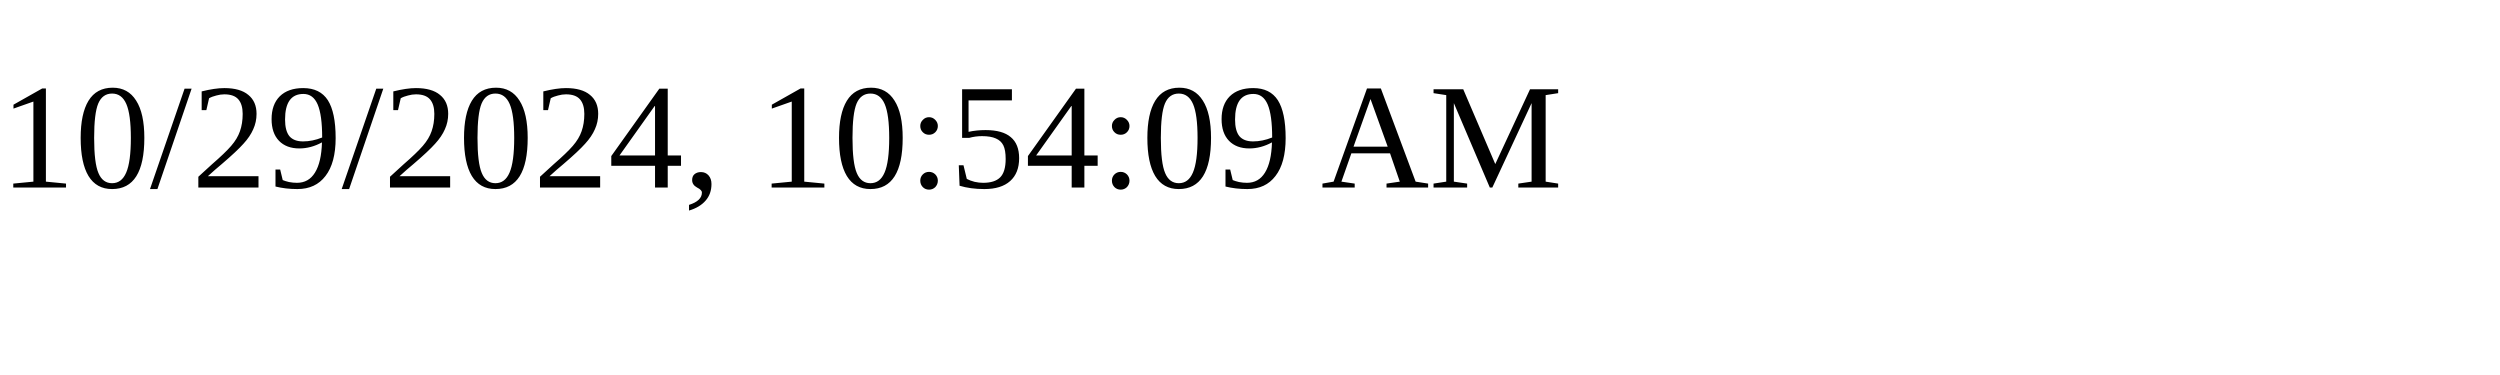
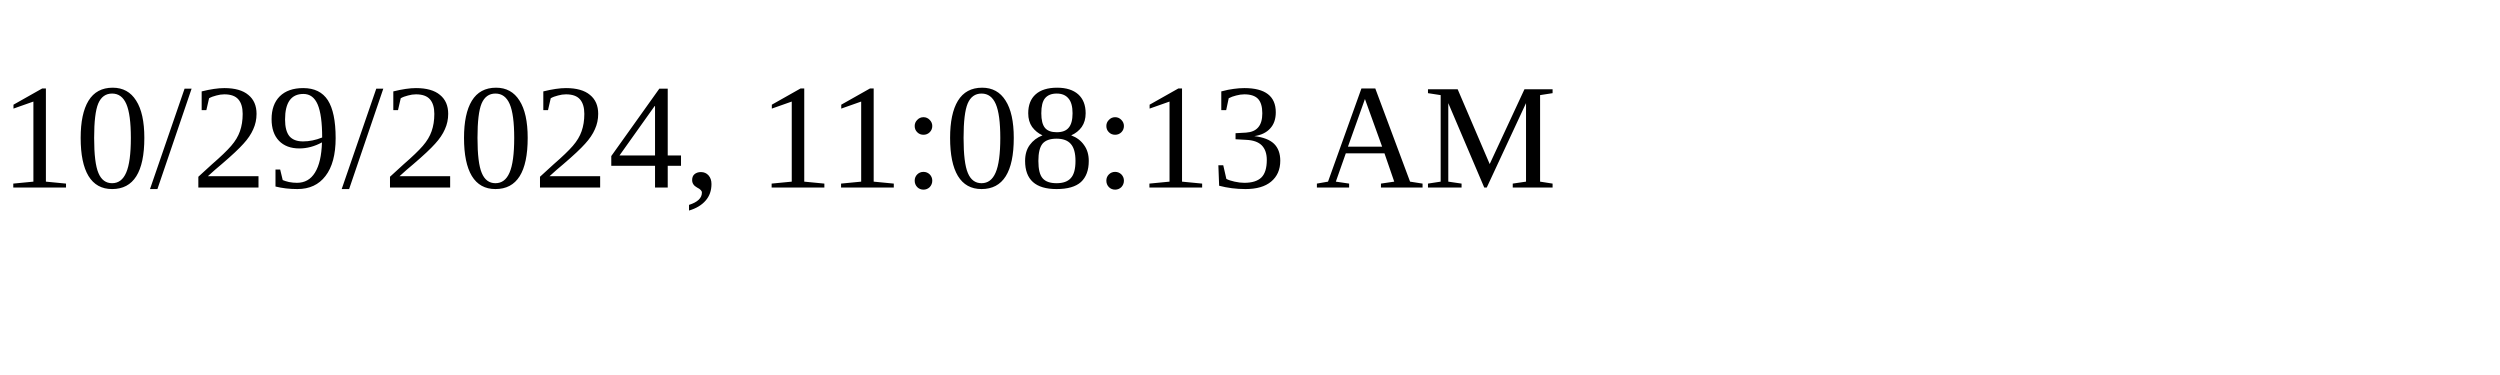
<svg xmlns="http://www.w3.org/2000/svg" height="30" width="200">
-   <text x="0" y="15">10/29/2024, 10:54:09 AM</text>
+   <text x="0" y="15">10/29/2024, 11:08:13 AM</text>
</svg>
